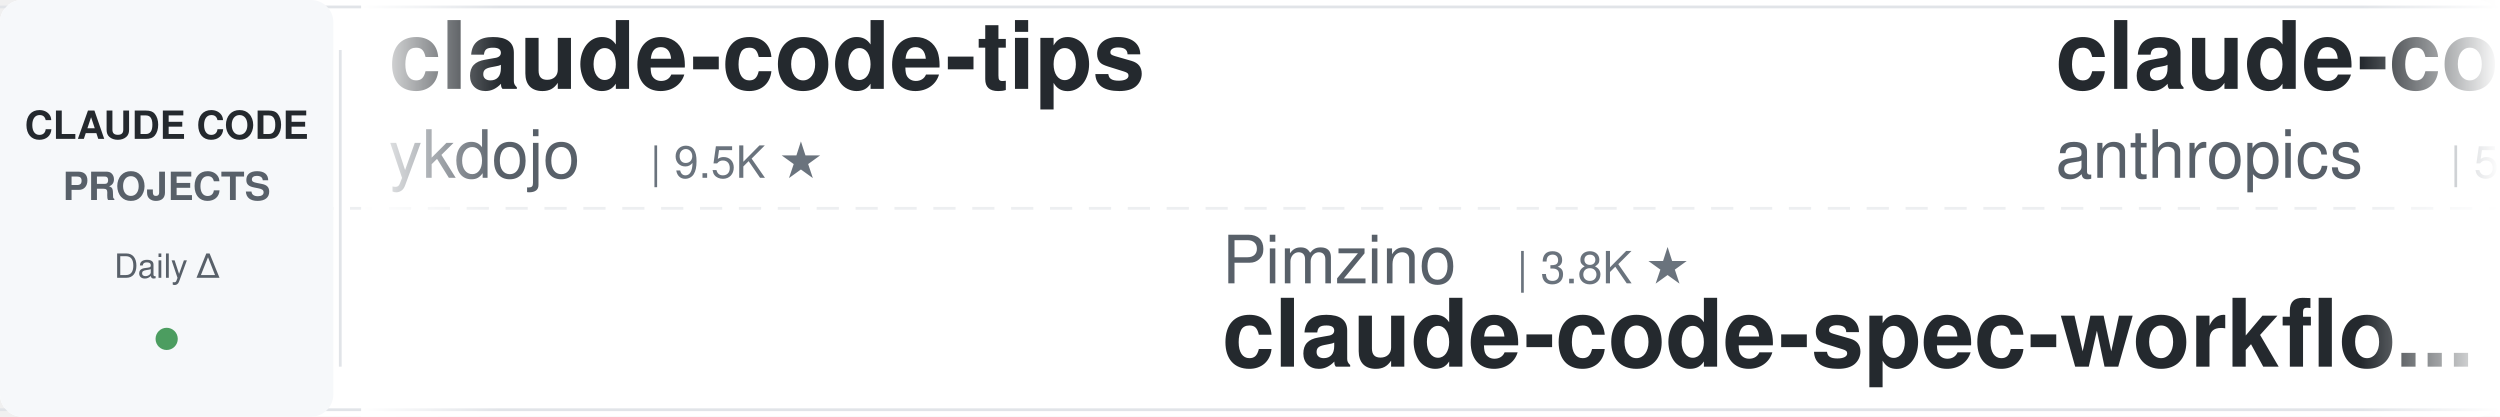
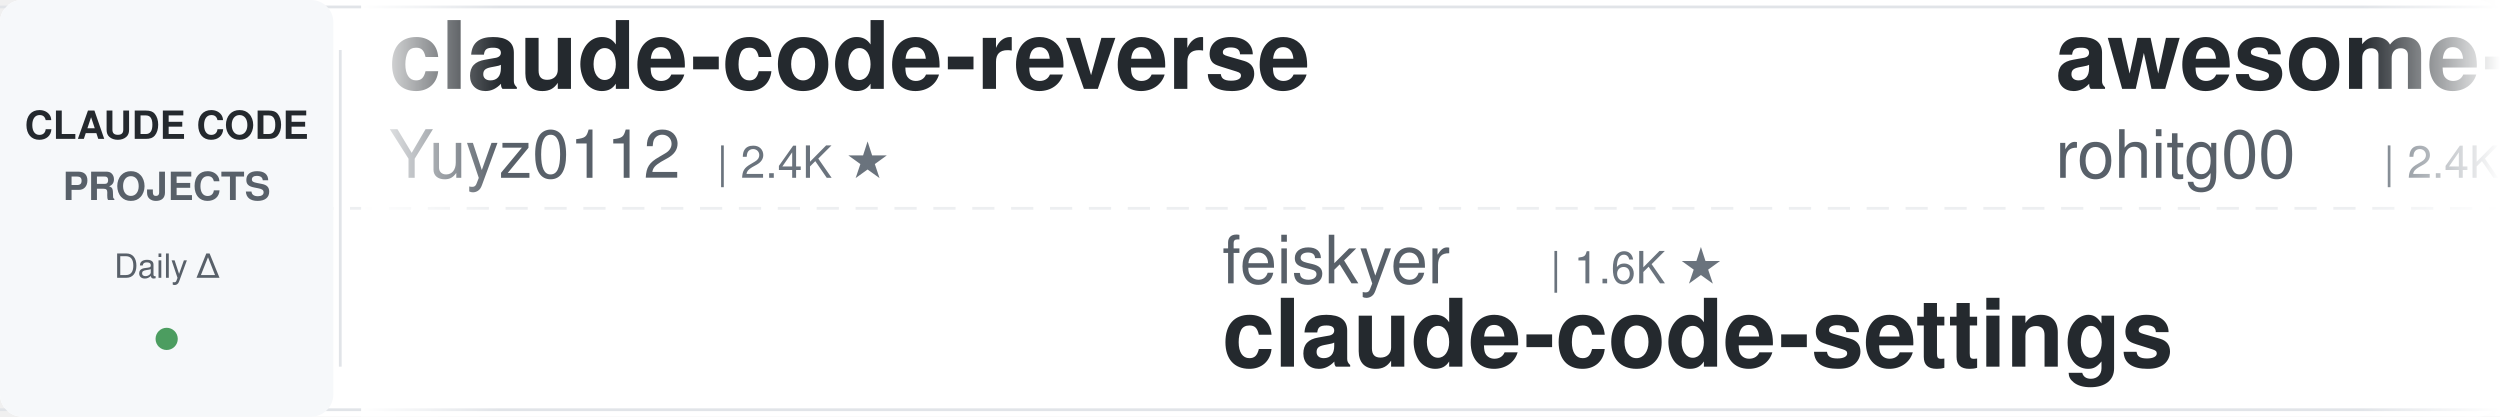
<svg xmlns="http://www.w3.org/2000/svg" width="900" height="150">
  <defs>
    <linearGradient id="leftFade" x1="0%" y1="0%" x2="100%" y2="0%">
      <stop offset="0%" style="stop-color:#ffffff;stop-opacity:1" />
      <stop offset="100%" style="stop-color:#ffffff;stop-opacity:0" />
    </linearGradient>
    <linearGradient id="rightFade" x1="0%" y1="0%" x2="100%" y2="0%">
      <stop offset="0%" style="stop-color:#ffffff;stop-opacity:0" />
      <stop offset="100%" style="stop-color:#ffffff;stop-opacity:1" />
    </linearGradient>
  </defs>
  <rect width="900" height="150" fill="#ffffff" rx="8" />
  <rect x="0" y="2" width="900" height="1" fill="#e1e4e8" />
  <rect x="0" y="147" width="900" height="1" fill="#e1e4e8" />
  <line x1="0" y1="75" x2="900" y2="75" stroke="#e1e4e8" stroke-width="1" stroke-dasharray="8 6" opacity="0.6" />
  <rect x="0" y="0" width="120" height="150" fill="#f6f8fa" rx="8" />
  <text x="60" y="50" font-family="-apple-system, BlinkMacSystemFont, 'Segoe UI', Helvetica, Arial, sans-serif" font-size="14" font-weight="600" fill="#24292e" text-anchor="middle">CLAUDE CODE</text>
  <text x="60" y="72" font-family="-apple-system, BlinkMacSystemFont, 'Segoe UI', Helvetica, Arial, sans-serif" font-size="14" font-weight="600" fill="#586069" text-anchor="middle">PROJECTS</text>
  <text x="60" y="100" font-family="-apple-system, BlinkMacSystemFont, 'Segoe UI', Helvetica, Arial, sans-serif" font-size="12" font-weight="500" fill="#586069" text-anchor="middle">Daily Δ</text>
  <circle cx="60" cy="122" r="4" fill="#22863a" opacity="0.8" />
  <rect x="122" y="18" width="1" height="114" fill="#e1e4e8" />
  <clipPath id="tickerClip">
    <rect x="130" y="0" width="770" height="150" />
  </clipPath>
  <g clip-path="url(#tickerClip)">
    <g id="tickerItems">
      <animateTransform attributeName="transform" attributeType="XML" type="translate" from="0 0" to="-3000 0" dur="54s" repeatCount="indefinite" />
      <g transform="translate(0, 0)">
-         <text x="140" y="32" font-family="-apple-system, BlinkMacSystemFont, 'Segoe UI', Helvetica, Arial, sans-serif" font-size="34" font-weight="600" fill="#24292e">claude-code-tips</text>
-         <text x="140" y="64" font-family="-apple-system, BlinkMacSystemFont, 'Segoe UI', Helvetica, Arial, sans-serif" font-size="24" font-weight="400" fill="#586069">ykdojo</text>
-         <text x="234" y="64" font-family="-apple-system, BlinkMacSystemFont, 'Segoe UI', Helvetica, Arial, sans-serif" font-size="16" font-weight="500" fill="#6a737d">| 9.5K ★</text>
+         <text x="140" y="32" font-family="-apple-system, BlinkMacSystemFont, 'Segoe UI', Helvetica, Arial, sans-serif" font-size="34" font-weight="600" fill="#24292e">claude-code-reverse</text>
+         <text x="140" y="64" font-family="-apple-system, BlinkMacSystemFont, 'Segoe UI', Helvetica, Arial, sans-serif" font-size="24" font-weight="400" fill="#586069">Yuyz0112</text>
+         <text x="258" y="64" font-family="-apple-system, BlinkMacSystemFont, 'Segoe UI', Helvetica, Arial, sans-serif" font-size="16" font-weight="500" fill="#6a737d">| 2.4K ★</text>
      </g>
      <g transform="translate(300, 0)">
-         <text x="140" y="102" font-family="-apple-system, BlinkMacSystemFont, 'Segoe UI', Helvetica, Arial, sans-serif" font-size="24" font-weight="400" fill="#586069">Pimzino</text>
-         <text x="246" y="102" font-family="-apple-system, BlinkMacSystemFont, 'Segoe UI', Helvetica, Arial, sans-serif" font-size="16" font-weight="500" fill="#6a737d">| 3.8K ★</text>
-         <text x="140" y="132" font-family="-apple-system, BlinkMacSystemFont, 'Segoe UI', Helvetica, Arial, sans-serif" font-size="34" font-weight="600" fill="#24292e">claude-code-spec-workflo...</text>
+         <text x="140" y="102" font-family="-apple-system, BlinkMacSystemFont, 'Segoe UI', Helvetica, Arial, sans-serif" font-size="24" font-weight="400" fill="#586069">feiskyer</text>
+         <text x="258" y="102" font-family="-apple-system, BlinkMacSystemFont, 'Segoe UI', Helvetica, Arial, sans-serif" font-size="16" font-weight="500" fill="#6a737d">| 1.6K ★</text>
+         <text x="140" y="132" font-family="-apple-system, BlinkMacSystemFont, 'Segoe UI', Helvetica, Arial, sans-serif" font-size="34" font-weight="600" fill="#24292e">claude-code-settings</text>
      </g>
      <g transform="translate(600, 0)">
-         <text x="140" y="32" font-family="-apple-system, BlinkMacSystemFont, 'Segoe UI', Helvetica, Arial, sans-serif" font-size="34" font-weight="600" fill="#24292e">claude-code-security-rev...</text>
-         <text x="140" y="64" font-family="-apple-system, BlinkMacSystemFont, 'Segoe UI', Helvetica, Arial, sans-serif" font-size="24" font-weight="400" fill="#586069">anthropics</text>
-         <text x="282" y="64" font-family="-apple-system, BlinkMacSystemFont, 'Segoe UI', Helvetica, Arial, sans-serif" font-size="16" font-weight="500" fill="#6a737d">| 5.7K ★</text>
+         <text x="140" y="32" font-family="-apple-system, BlinkMacSystemFont, 'Segoe UI', Helvetica, Arial, sans-serif" font-size="34" font-weight="600" fill="#24292e">awesome-claude-code-tool...</text>
+         <text x="140" y="64" font-family="-apple-system, BlinkMacSystemFont, 'Segoe UI', Helvetica, Arial, sans-serif" font-size="24" font-weight="400" fill="#586069">rohitg00</text>
+         <text x="258" y="64" font-family="-apple-system, BlinkMacSystemFont, 'Segoe UI', Helvetica, Arial, sans-serif" font-size="16" font-weight="500" fill="#6a737d">| 2.4K ★</text>
      </g>
      <g transform="translate(900, 0)">
-         <text x="140" y="102" font-family="-apple-system, BlinkMacSystemFont, 'Segoe UI', Helvetica, Arial, sans-serif" font-size="24" font-weight="400" fill="#586069">https-deeplearning-ai</text>
-         <text x="414" y="102" font-family="-apple-system, BlinkMacSystemFont, 'Segoe UI', Helvetica, Arial, sans-serif" font-size="16" font-weight="500" fill="#6a737d">| 537 ★</text>
-         <text x="140" y="132" font-family="-apple-system, BlinkMacSystemFont, 'Segoe UI', Helvetica, Arial, sans-serif" font-size="34" font-weight="600" fill="#24292e">sc-claude-code-files</text>
+         <text x="140" y="102" font-family="-apple-system, BlinkMacSystemFont, 'Segoe UI', Helvetica, Arial, sans-serif" font-size="24" font-weight="400" fill="#586069">frankbria</text>
+         <text x="270" y="102" font-family="-apple-system, BlinkMacSystemFont, 'Segoe UI', Helvetica, Arial, sans-serif" font-size="16" font-weight="500" fill="#6a737d">| 9.6K ★</text>
+         <text x="140" y="132" font-family="-apple-system, BlinkMacSystemFont, 'Segoe UI', Helvetica, Arial, sans-serif" font-size="34" font-weight="600" fill="#24292e">ralph-claude-code</text>
      </g>
      <g transform="translate(1200, 0)">
-         <text x="140" y="32" font-family="-apple-system, BlinkMacSystemFont, 'Segoe UI', Helvetica, Arial, sans-serif" font-size="34" font-weight="600" fill="#24292e">Claude-Code-Game-Studios</text>
-         <text x="140" y="64" font-family="-apple-system, BlinkMacSystemFont, 'Segoe UI', Helvetica, Arial, sans-serif" font-size="24" font-weight="400" fill="#586069">Donchitos</text>
-         <text x="270" y="64" font-family="-apple-system, BlinkMacSystemFont, 'Segoe UI', Helvetica, Arial, sans-serif" font-size="16" font-weight="500" fill="#6a737d">| 23.6K ★</text>
+         <text x="140" y="32" font-family="-apple-system, BlinkMacSystemFont, 'Segoe UI', Helvetica, Arial, sans-serif" font-size="34" font-weight="600" fill="#24292e">claude-code-transcripts</text>
+         <text x="140" y="64" font-family="-apple-system, BlinkMacSystemFont, 'Segoe UI', Helvetica, Arial, sans-serif" font-size="24" font-weight="400" fill="#586069">simonw</text>
+         <text x="234" y="64" font-family="-apple-system, BlinkMacSystemFont, 'Segoe UI', Helvetica, Arial, sans-serif" font-size="16" font-weight="500" fill="#6a737d">| 1.6K ★</text>
      </g>
      <g transform="translate(1500, 0)">
-         <text x="140" y="102" font-family="-apple-system, BlinkMacSystemFont, 'Segoe UI', Helvetica, Arial, sans-serif" font-size="24" font-weight="400" fill="#586069">zebbern</text>
-         <text x="246" y="102" font-family="-apple-system, BlinkMacSystemFont, 'Segoe UI', Helvetica, Arial, sans-serif" font-size="16" font-weight="500" fill="#6a737d">| 4.5K ★</text>
+         <text x="140" y="102" font-family="-apple-system, BlinkMacSystemFont, 'Segoe UI', Helvetica, Arial, sans-serif" font-size="24" font-weight="400" fill="#586069">Cranot</text>
+         <text x="234" y="102" font-family="-apple-system, BlinkMacSystemFont, 'Segoe UI', Helvetica, Arial, sans-serif" font-size="16" font-weight="500" fill="#6a737d">| 2.9K ★</text>
        <text x="140" y="132" font-family="-apple-system, BlinkMacSystemFont, 'Segoe UI', Helvetica, Arial, sans-serif" font-size="34" font-weight="600" fill="#24292e">claude-code-guide</text>
      </g>
      <g transform="translate(1800, 0)">
-         <text x="140" y="32" font-family="-apple-system, BlinkMacSystemFont, 'Segoe UI', Helvetica, Arial, sans-serif" font-size="34" font-weight="600" fill="#24292e">claude-code-hooks-master...</text>
-         <text x="140" y="64" font-family="-apple-system, BlinkMacSystemFont, 'Segoe UI', Helvetica, Arial, sans-serif" font-size="24" font-weight="400" fill="#586069">disler</text>
-         <text x="234" y="64" font-family="-apple-system, BlinkMacSystemFont, 'Segoe UI', Helvetica, Arial, sans-serif" font-size="16" font-weight="500" fill="#6a737d">| 3.9K ★</text>
+         <text x="140" y="32" font-family="-apple-system, BlinkMacSystemFont, 'Segoe UI', Helvetica, Arial, sans-serif" font-size="34" font-weight="600" fill="#24292e">Open-ClaudeCode</text>
+         <text x="140" y="64" font-family="-apple-system, BlinkMacSystemFont, 'Segoe UI', Helvetica, Arial, sans-serif" font-size="24" font-weight="400" fill="#586069">LING71671</text>
+         <text x="270" y="64" font-family="-apple-system, BlinkMacSystemFont, 'Segoe UI', Helvetica, Arial, sans-serif" font-size="16" font-weight="500" fill="#6a737d">| 932 ★</text>
      </g>
      <g transform="translate(2100, 0)">
-         <text x="140" y="102" font-family="-apple-system, BlinkMacSystemFont, 'Segoe UI', Helvetica, Arial, sans-serif" font-size="24" font-weight="400" fill="#586069">ChrisWiles</text>
-         <text x="282" y="102" font-family="-apple-system, BlinkMacSystemFont, 'Segoe UI', Helvetica, Arial, sans-serif" font-size="16" font-weight="500" fill="#6a737d">| 6.0K ★</text>
-         <text x="140" y="132" font-family="-apple-system, BlinkMacSystemFont, 'Segoe UI', Helvetica, Arial, sans-serif" font-size="34" font-weight="600" fill="#24292e">claude-code-showcase</text>
+         <text x="140" y="102" font-family="-apple-system, BlinkMacSystemFont, 'Segoe UI', Helvetica, Arial, sans-serif" font-size="24" font-weight="400" fill="#586069">digitalsamba</text>
+         <text x="306" y="102" font-family="-apple-system, BlinkMacSystemFont, 'Segoe UI', Helvetica, Arial, sans-serif" font-size="16" font-weight="500" fill="#6a737d">| 1.9K ★</text>
+         <text x="140" y="132" font-family="-apple-system, BlinkMacSystemFont, 'Segoe UI', Helvetica, Arial, sans-serif" font-size="34" font-weight="600" fill="#24292e">claude-code-video-toolki...</text>
      </g>
      <g transform="translate(2400, 0)">
-         <text x="140" y="32" font-family="-apple-system, BlinkMacSystemFont, 'Segoe UI', Helvetica, Arial, sans-serif" font-size="34" font-weight="600" fill="#24292e">claude-code-tudou</text>
-         <text x="140" y="64" font-family="-apple-system, BlinkMacSystemFont, 'Segoe UI', Helvetica, Arial, sans-serif" font-size="24" font-weight="400" fill="#586069">AICoderTudou</text>
-         <text x="306" y="64" font-family="-apple-system, BlinkMacSystemFont, 'Segoe UI', Helvetica, Arial, sans-serif" font-size="16" font-weight="500" fill="#6a737d">| 497 ★</text>
+         <text x="140" y="32" font-family="-apple-system, BlinkMacSystemFont, 'Segoe UI', Helvetica, Arial, sans-serif" font-size="34" font-weight="600" fill="#24292e">claude-code-source</text>
+         <text x="140" y="64" font-family="-apple-system, BlinkMacSystemFont, 'Segoe UI', Helvetica, Arial, sans-serif" font-size="24" font-weight="400" fill="#586069">hangsman</text>
+         <text x="258" y="64" font-family="-apple-system, BlinkMacSystemFont, 'Segoe UI', Helvetica, Arial, sans-serif" font-size="16" font-weight="500" fill="#6a737d">| 790 ★</text>
      </g>
      <g transform="translate(2700, 0)">
-         <text x="140" y="102" font-family="-apple-system, BlinkMacSystemFont, 'Segoe UI', Helvetica, Arial, sans-serif" font-size="24" font-weight="400" fill="#586069">musistudio</text>
-         <text x="282" y="102" font-family="-apple-system, BlinkMacSystemFont, 'Segoe UI', Helvetica, Arial, sans-serif" font-size="16" font-weight="500" fill="#6a737d">| 36.3K ★</text>
-         <text x="140" y="132" font-family="-apple-system, BlinkMacSystemFont, 'Segoe UI', Helvetica, Arial, sans-serif" font-size="34" font-weight="600" fill="#24292e">claude-code-router</text>
+         <text x="140" y="102" font-family="-apple-system, BlinkMacSystemFont, 'Segoe UI', Helvetica, Arial, sans-serif" font-size="24" font-weight="400" fill="#586069">SeemSeam</text>
+         <text x="258" y="102" font-family="-apple-system, BlinkMacSystemFont, 'Segoe UI', Helvetica, Arial, sans-serif" font-size="16" font-weight="500" fill="#6a737d">| 3.4K ★</text>
+         <text x="140" y="132" font-family="-apple-system, BlinkMacSystemFont, 'Segoe UI', Helvetica, Arial, sans-serif" font-size="34" font-weight="600" fill="#24292e">claude_codex_bridge</text>
      </g>
      <g transform="translate(3000, 0)">
-         <text x="140" y="32" font-family="-apple-system, BlinkMacSystemFont, 'Segoe UI', Helvetica, Arial, sans-serif" font-size="34" font-weight="600" fill="#24292e">claude-code-tips</text>
-         <text x="140" y="64" font-family="-apple-system, BlinkMacSystemFont, 'Segoe UI', Helvetica, Arial, sans-serif" font-size="24" font-weight="400" fill="#586069">ykdojo</text>
-         <text x="234" y="64" font-family="-apple-system, BlinkMacSystemFont, 'Segoe UI', Helvetica, Arial, sans-serif" font-size="16" font-weight="500" fill="#6a737d">| 9.5K ★</text>
+         <text x="140" y="32" font-family="-apple-system, BlinkMacSystemFont, 'Segoe UI', Helvetica, Arial, sans-serif" font-size="34" font-weight="600" fill="#24292e">claude-code-reverse</text>
+         <text x="140" y="64" font-family="-apple-system, BlinkMacSystemFont, 'Segoe UI', Helvetica, Arial, sans-serif" font-size="24" font-weight="400" fill="#586069">Yuyz0112</text>
+         <text x="258" y="64" font-family="-apple-system, BlinkMacSystemFont, 'Segoe UI', Helvetica, Arial, sans-serif" font-size="16" font-weight="500" fill="#6a737d">| 2.4K ★</text>
      </g>
      <g transform="translate(3300, 0)">
-         <text x="140" y="102" font-family="-apple-system, BlinkMacSystemFont, 'Segoe UI', Helvetica, Arial, sans-serif" font-size="24" font-weight="400" fill="#586069">Pimzino</text>
-         <text x="246" y="102" font-family="-apple-system, BlinkMacSystemFont, 'Segoe UI', Helvetica, Arial, sans-serif" font-size="16" font-weight="500" fill="#6a737d">| 3.8K ★</text>
-         <text x="140" y="132" font-family="-apple-system, BlinkMacSystemFont, 'Segoe UI', Helvetica, Arial, sans-serif" font-size="34" font-weight="600" fill="#24292e">claude-code-spec-workflo...</text>
+         <text x="140" y="102" font-family="-apple-system, BlinkMacSystemFont, 'Segoe UI', Helvetica, Arial, sans-serif" font-size="24" font-weight="400" fill="#586069">feiskyer</text>
+         <text x="258" y="102" font-family="-apple-system, BlinkMacSystemFont, 'Segoe UI', Helvetica, Arial, sans-serif" font-size="16" font-weight="500" fill="#6a737d">| 1.6K ★</text>
+         <text x="140" y="132" font-family="-apple-system, BlinkMacSystemFont, 'Segoe UI', Helvetica, Arial, sans-serif" font-size="34" font-weight="600" fill="#24292e">claude-code-settings</text>
      </g>
      <g transform="translate(3600, 0)">
-         <text x="140" y="32" font-family="-apple-system, BlinkMacSystemFont, 'Segoe UI', Helvetica, Arial, sans-serif" font-size="34" font-weight="600" fill="#24292e">claude-code-security-rev...</text>
-         <text x="140" y="64" font-family="-apple-system, BlinkMacSystemFont, 'Segoe UI', Helvetica, Arial, sans-serif" font-size="24" font-weight="400" fill="#586069">anthropics</text>
-         <text x="282" y="64" font-family="-apple-system, BlinkMacSystemFont, 'Segoe UI', Helvetica, Arial, sans-serif" font-size="16" font-weight="500" fill="#6a737d">| 5.7K ★</text>
+         <text x="140" y="32" font-family="-apple-system, BlinkMacSystemFont, 'Segoe UI', Helvetica, Arial, sans-serif" font-size="34" font-weight="600" fill="#24292e">awesome-claude-code-tool...</text>
+         <text x="140" y="64" font-family="-apple-system, BlinkMacSystemFont, 'Segoe UI', Helvetica, Arial, sans-serif" font-size="24" font-weight="400" fill="#586069">rohitg00</text>
+         <text x="258" y="64" font-family="-apple-system, BlinkMacSystemFont, 'Segoe UI', Helvetica, Arial, sans-serif" font-size="16" font-weight="500" fill="#6a737d">| 2.4K ★</text>
      </g>
      <g transform="translate(3900, 0)">
-         <text x="140" y="102" font-family="-apple-system, BlinkMacSystemFont, 'Segoe UI', Helvetica, Arial, sans-serif" font-size="24" font-weight="400" fill="#586069">https-deeplearning-ai</text>
-         <text x="414" y="102" font-family="-apple-system, BlinkMacSystemFont, 'Segoe UI', Helvetica, Arial, sans-serif" font-size="16" font-weight="500" fill="#6a737d">| 537 ★</text>
-         <text x="140" y="132" font-family="-apple-system, BlinkMacSystemFont, 'Segoe UI', Helvetica, Arial, sans-serif" font-size="34" font-weight="600" fill="#24292e">sc-claude-code-files</text>
+         <text x="140" y="102" font-family="-apple-system, BlinkMacSystemFont, 'Segoe UI', Helvetica, Arial, sans-serif" font-size="24" font-weight="400" fill="#586069">frankbria</text>
+         <text x="270" y="102" font-family="-apple-system, BlinkMacSystemFont, 'Segoe UI', Helvetica, Arial, sans-serif" font-size="16" font-weight="500" fill="#6a737d">| 9.6K ★</text>
+         <text x="140" y="132" font-family="-apple-system, BlinkMacSystemFont, 'Segoe UI', Helvetica, Arial, sans-serif" font-size="34" font-weight="600" fill="#24292e">ralph-claude-code</text>
      </g>
    </g>
  </g>
  <rect x="130" y="0" width="50" height="150" fill="url(#leftFade)" />
  <rect x="850" y="0" width="50" height="150" fill="url(#rightFade)" />
</svg>
